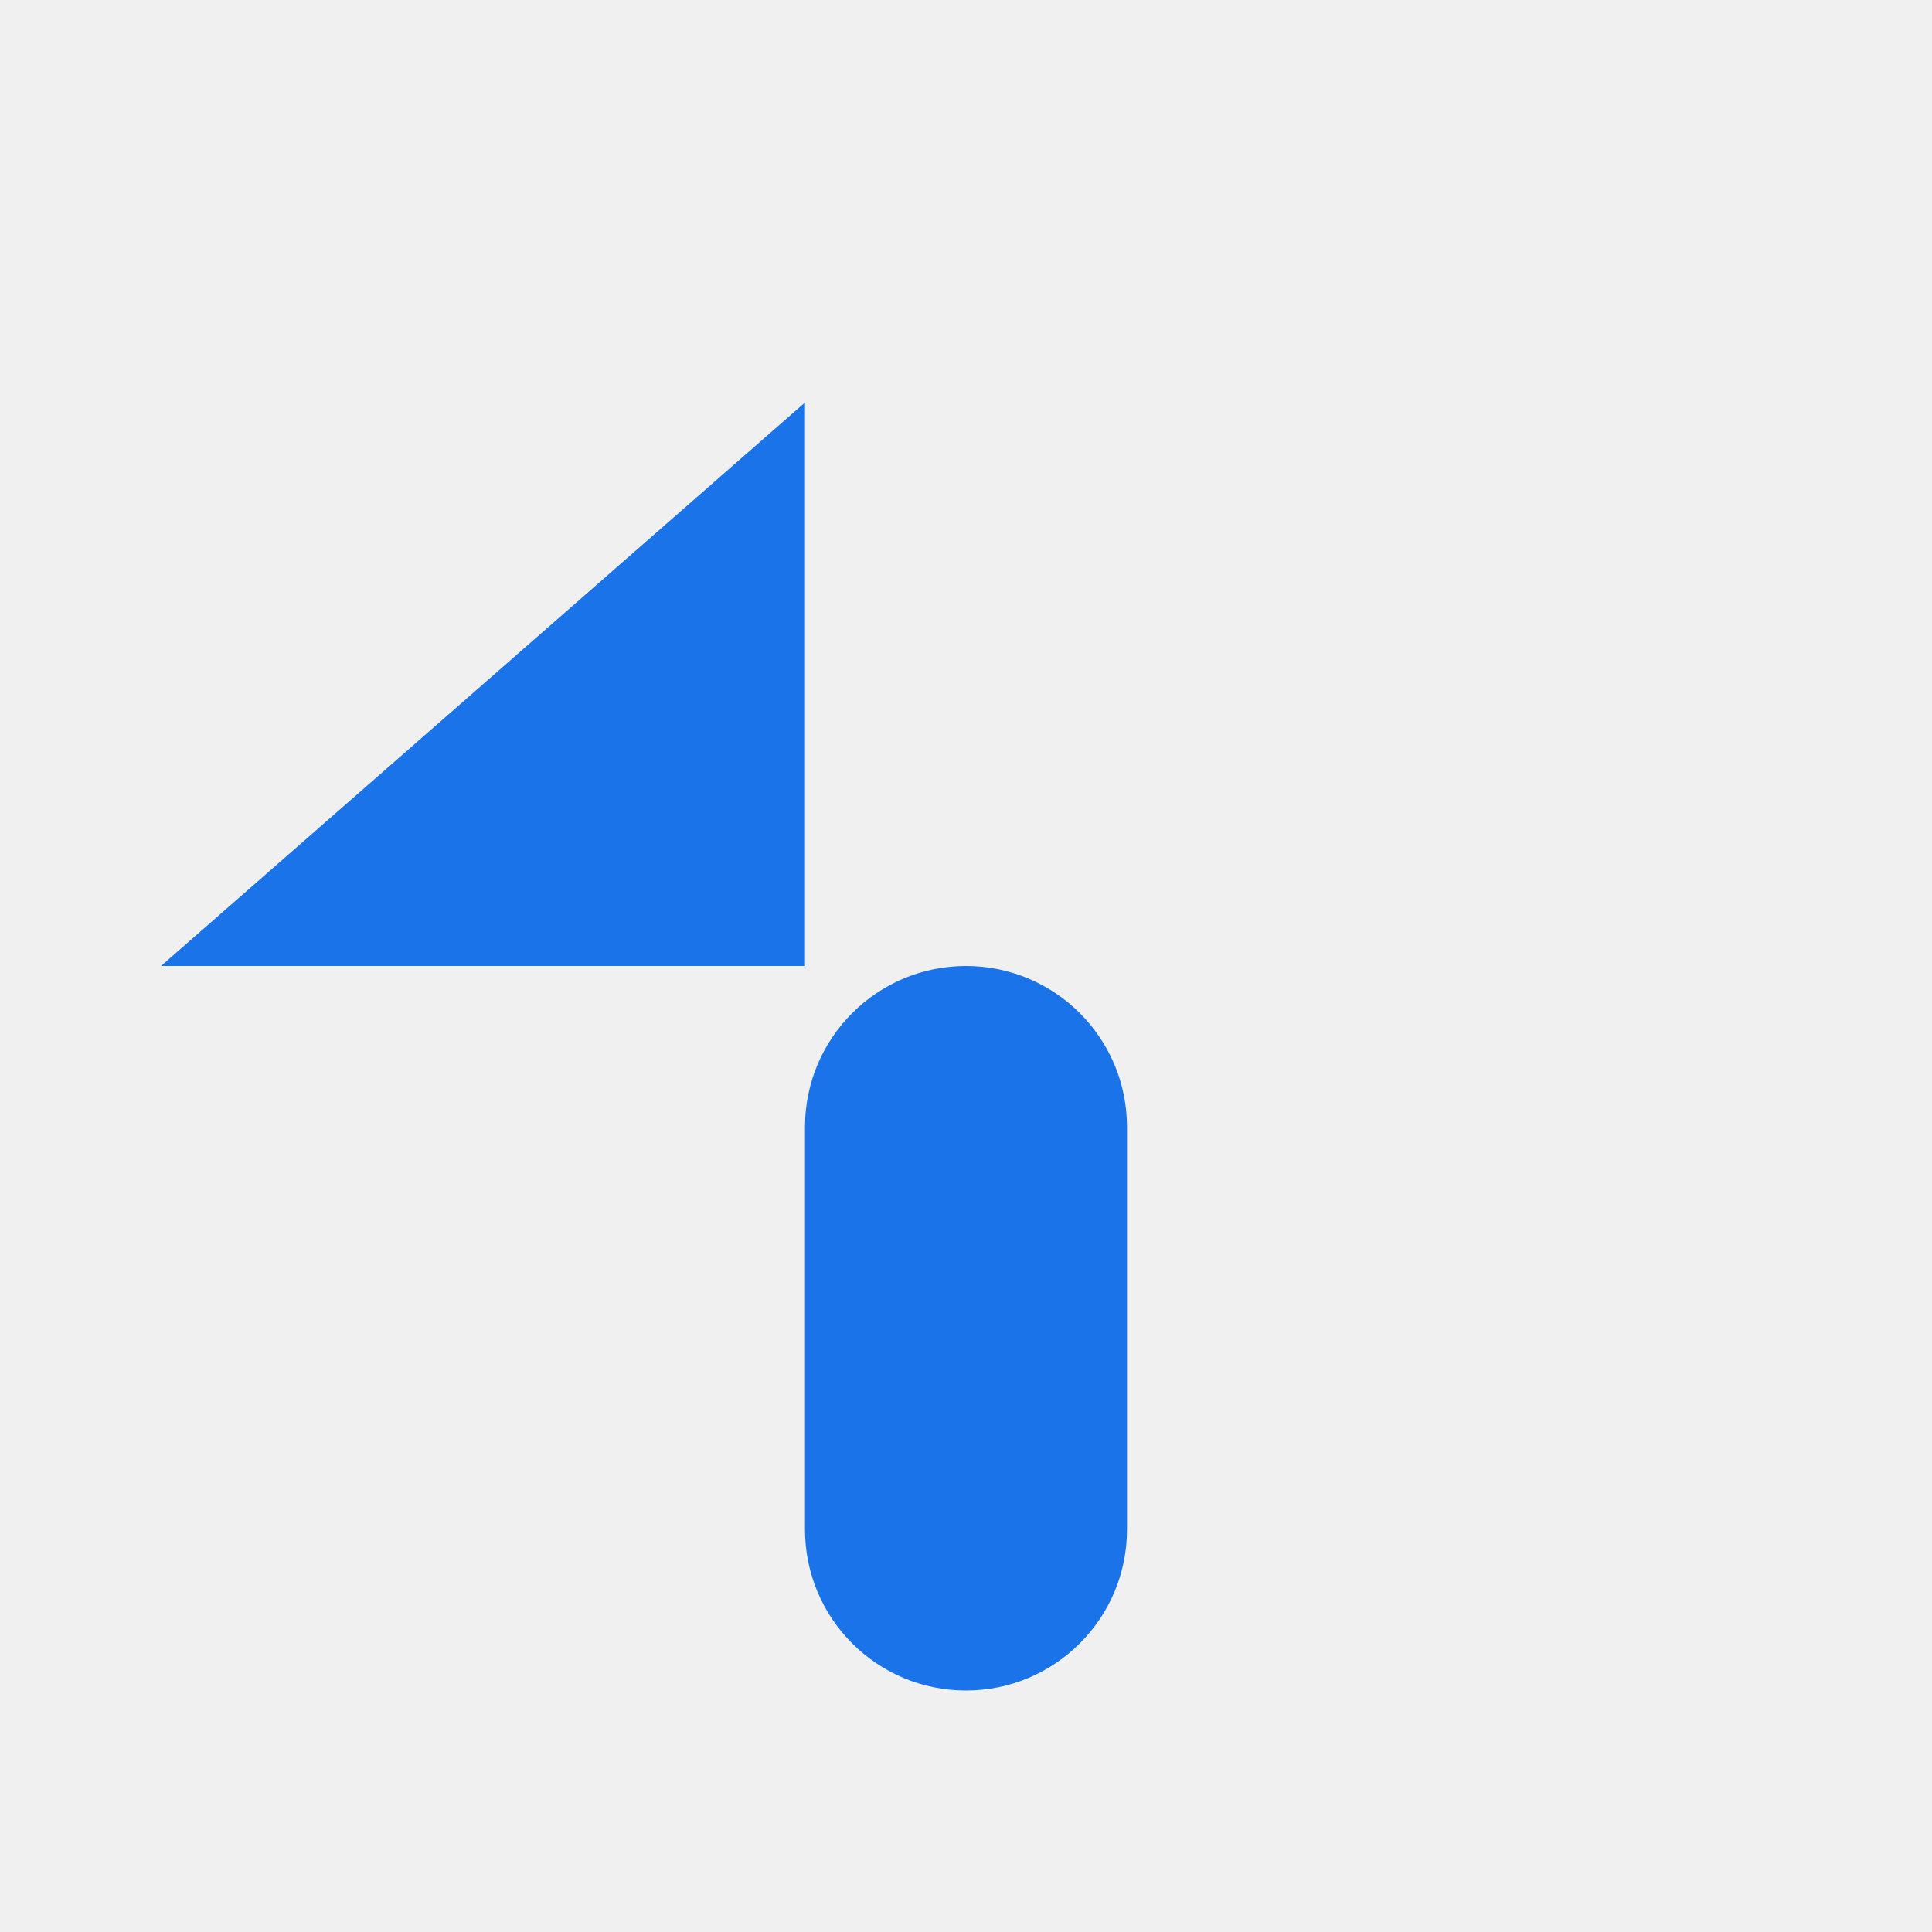
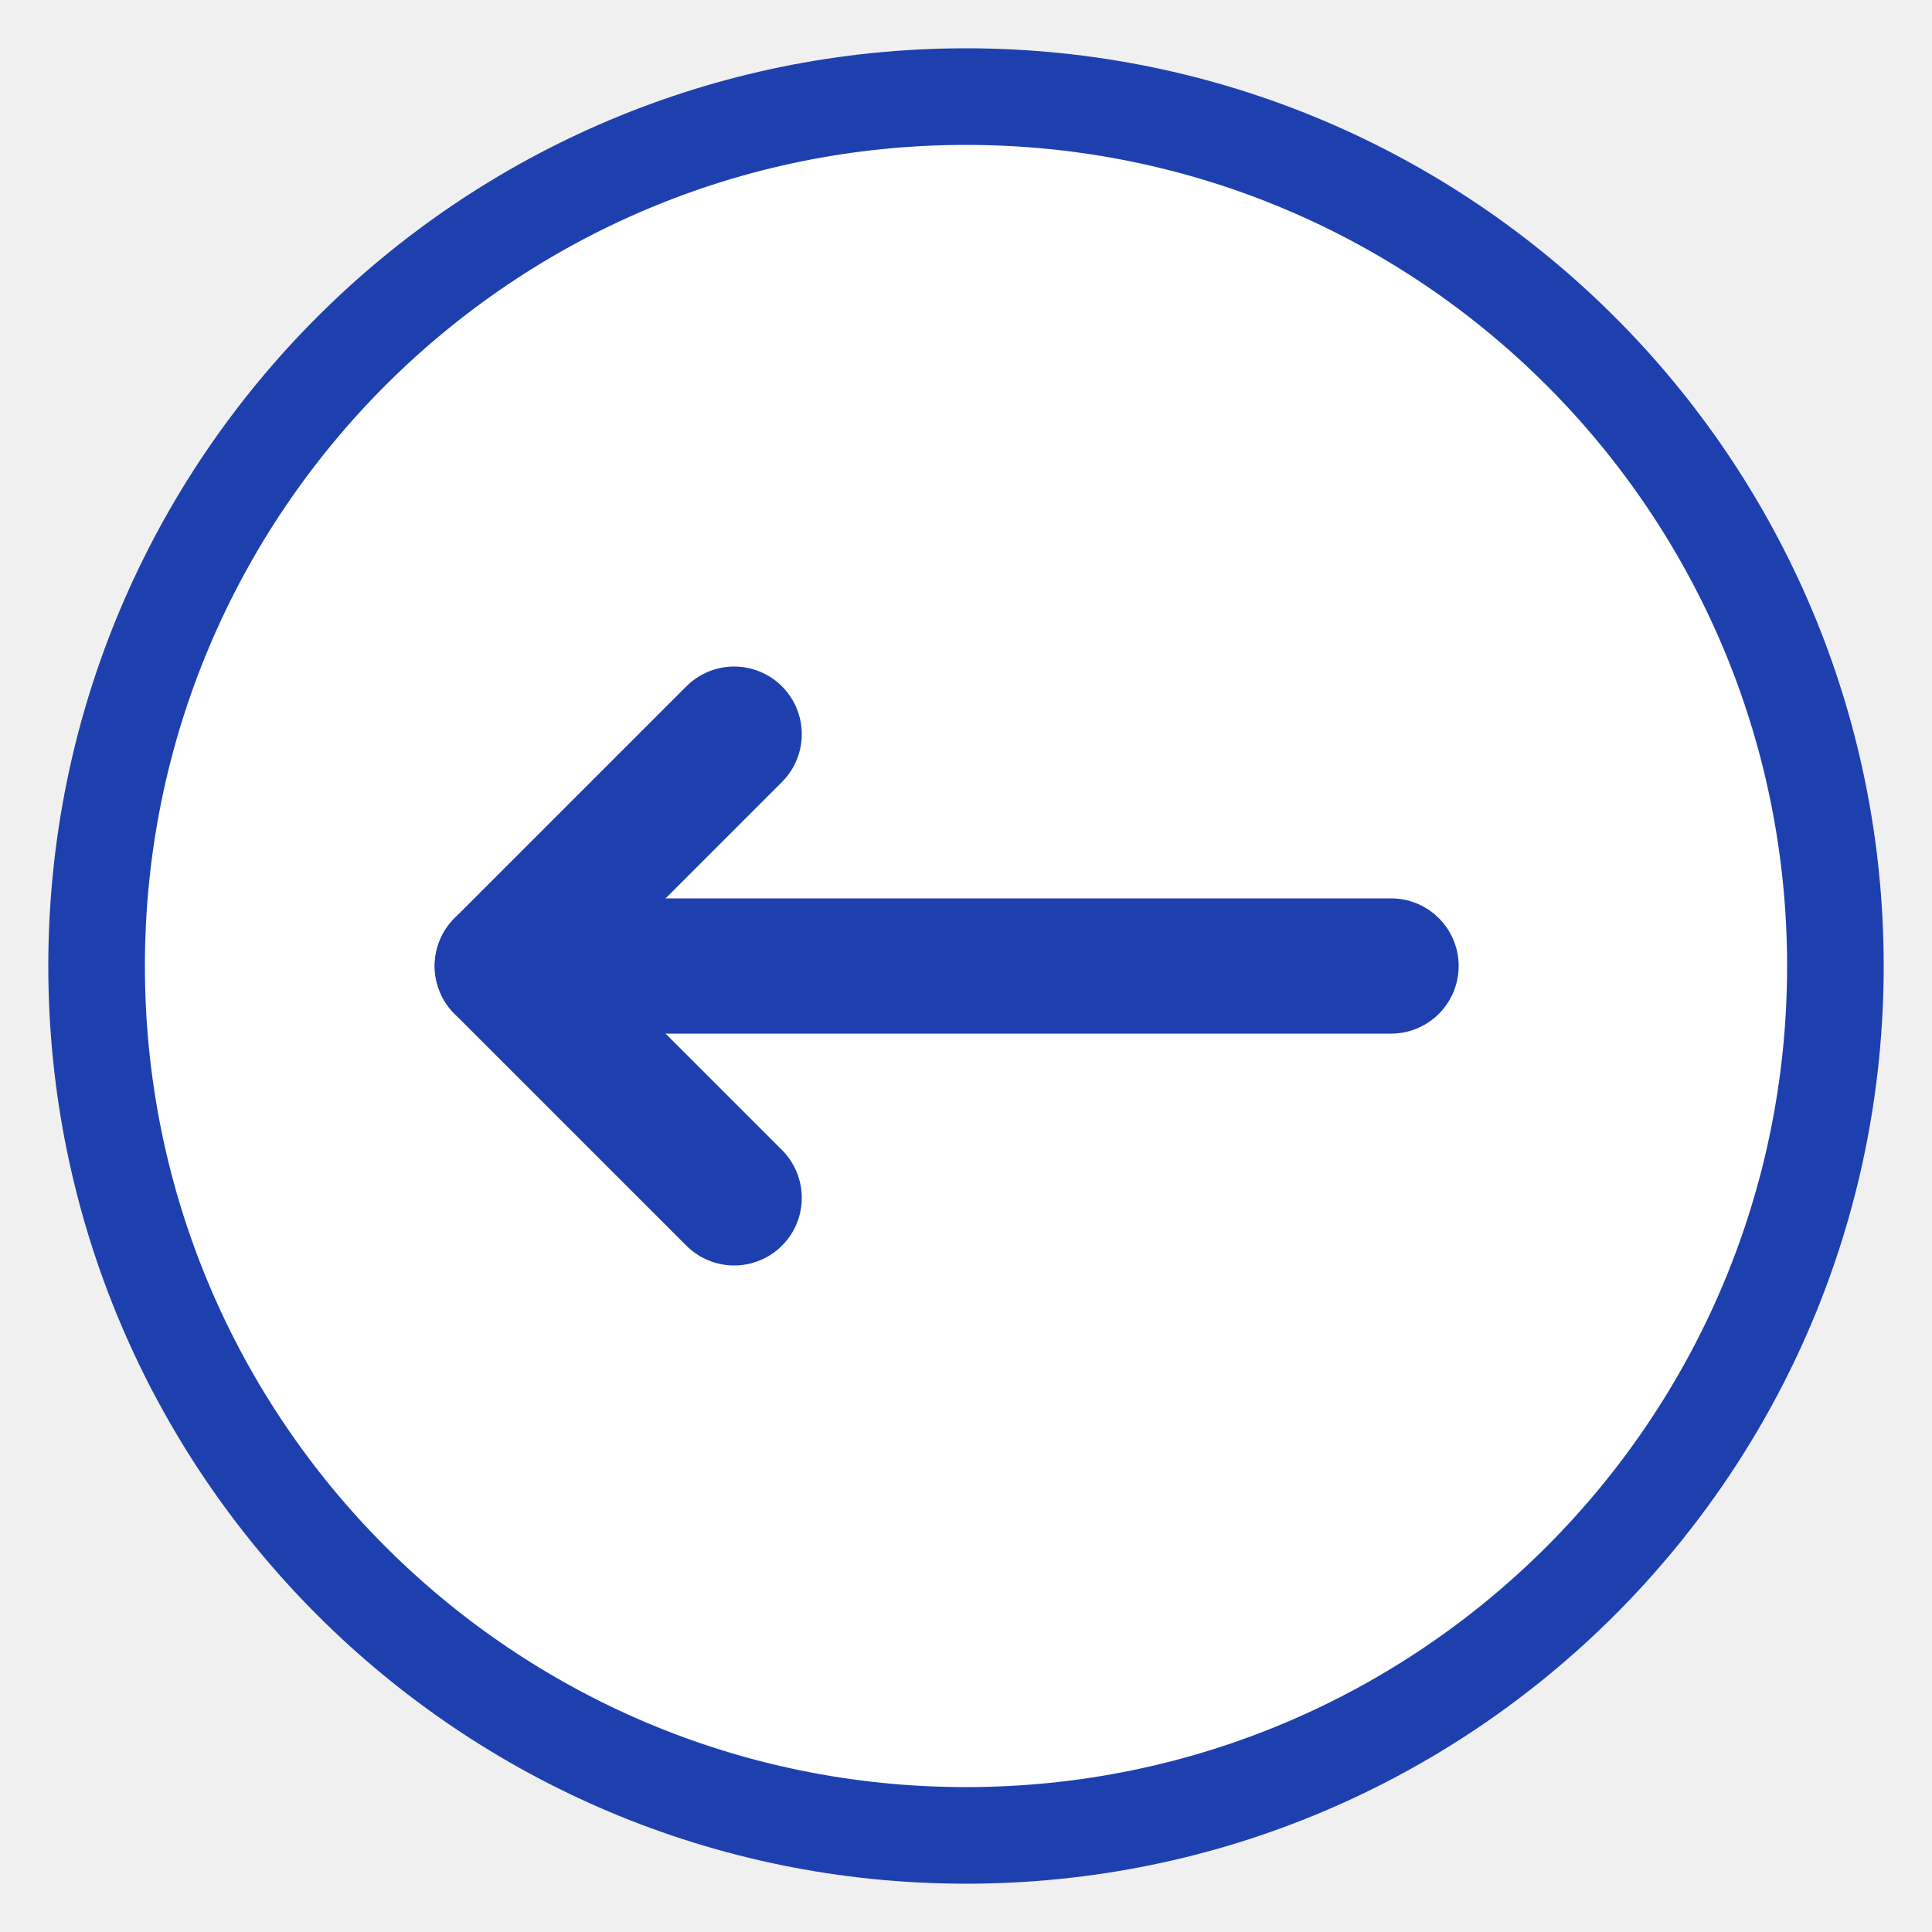
- <svg xmlns="http://www.w3.org/2000/svg" viewBox="0 0 48 48">
-   <rect x="20" y="24" width="8" height="18" rx="4" fill="#1a73e8" />
-   <polygon points="20,10 4,24 20,24" fill="#1a73e8" />
+ <svg xmlns="http://www.w3.org/2000/svg" viewBox="0 0 100 100" width="100%" height="100%">
+   <circle cx="50" cy="50" r="45" fill="#FFFFFF" stroke="#1E40AF" stroke-width="5" />
+   <path d="M72 50 H26" fill="none" stroke="#1E40AF" stroke-width="7" stroke-linecap="round" />
+   <path d="M38 38 L26 50 L38 62" fill="none" stroke="#1E40AF" stroke-width="7" stroke-linecap="round" stroke-linejoin="round" />
</svg>
